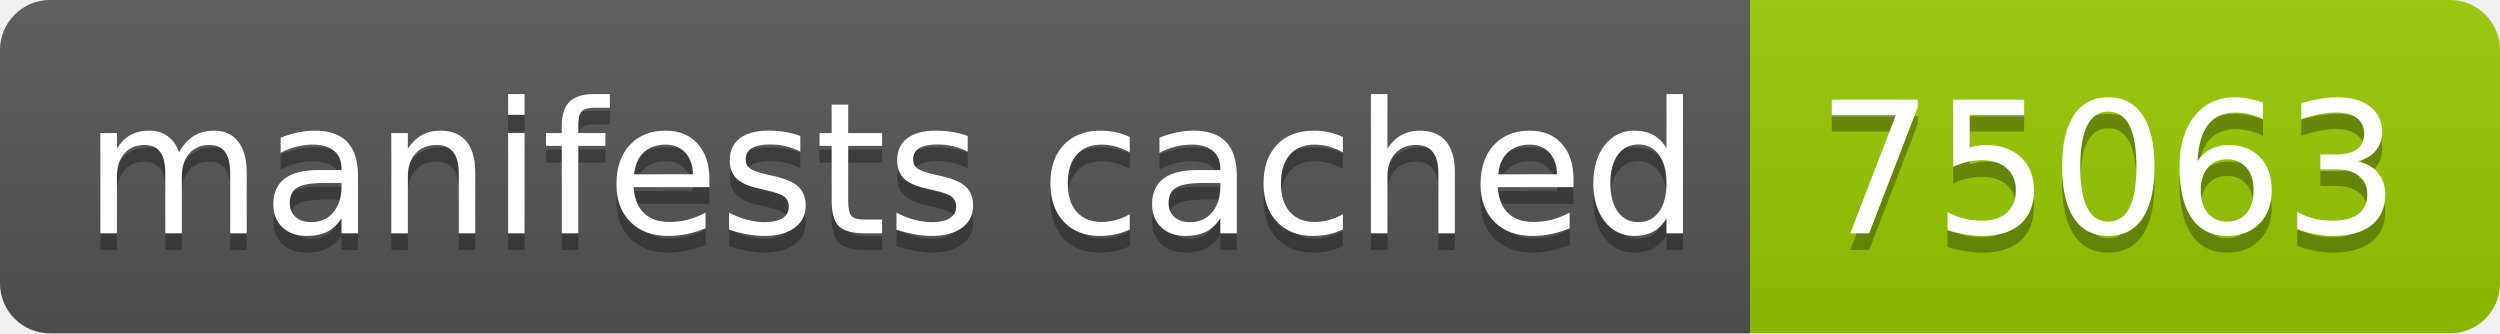
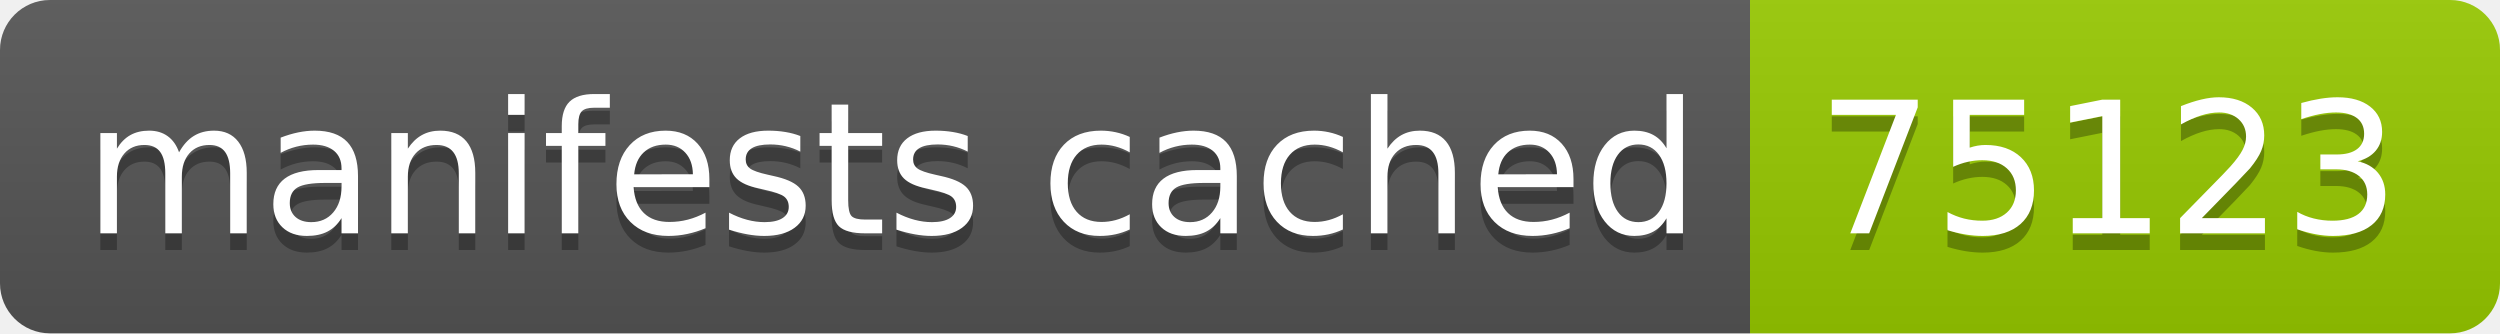
- <svg xmlns="http://www.w3.org/2000/svg" width="150" height="20" role="img" aria-label="manifests cached: 75063">
+ <svg xmlns="http://www.w3.org/2000/svg" width="150" height="20" role="img" aria-label="manifests cached: 75123">
  <linearGradient id="s" x2="0" y2="100%">
    <stop offset="0" stop-color="#bbb" stop-opacity=".1" />
    <stop offset="1" stop-opacity=".1" />
  </linearGradient>
  <clipPath id="r">
    <rect width="150" height="20" rx="3" fill="#fff" />
  </clipPath>
  <g clip-path="url(#r)">
    <rect width="105" height="20" fill="#555" />
    <rect x="105" width="45" height="20" fill="#97ca00" />
    <rect width="150" height="20" fill="url(#s)" />
  </g>
  <g fill="#fff" text-anchor="middle" font-family="Verdana,Geneva,DejaVu Sans,sans-serif" text-rendering="geometricPrecision" font-size="110">
    <text aria-hidden="true" x="535" y="150" fill="#010101" fill-opacity=".3" transform="scale(.1)" textLength="950">manifests cached</text>
    <text x="535" y="140" transform="scale(.1)" fill="#fff" textLength="950">manifests cached</text>
-     <text aria-hidden="true" x="1265" y="150" fill="#010101" fill-opacity=".3" transform="scale(.1)" textLength="350">75063</text>
-     <text x="1265" y="140" transform="scale(.1)" fill="#fff" textLength="350">75063</text>
+     <text aria-hidden="true" x="1265" y="150" fill="#010101" fill-opacity=".3" transform="scale(.1)" textLength="350">75123</text>
+     <text x="1265" y="140" transform="scale(.1)" fill="#fff" textLength="350">75123</text>
  </g>
</svg>
